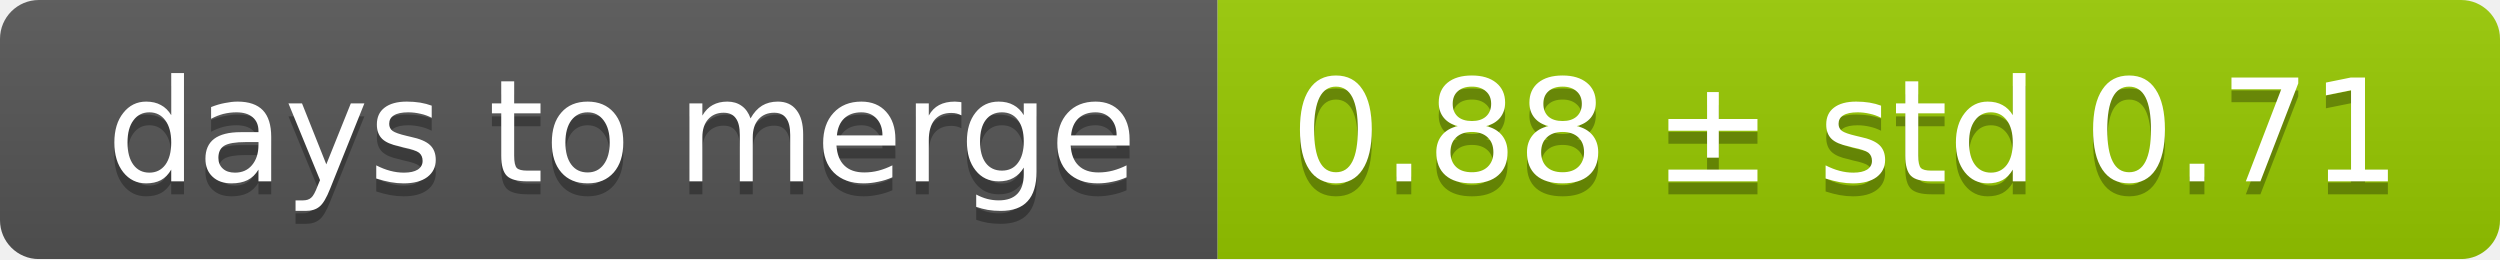
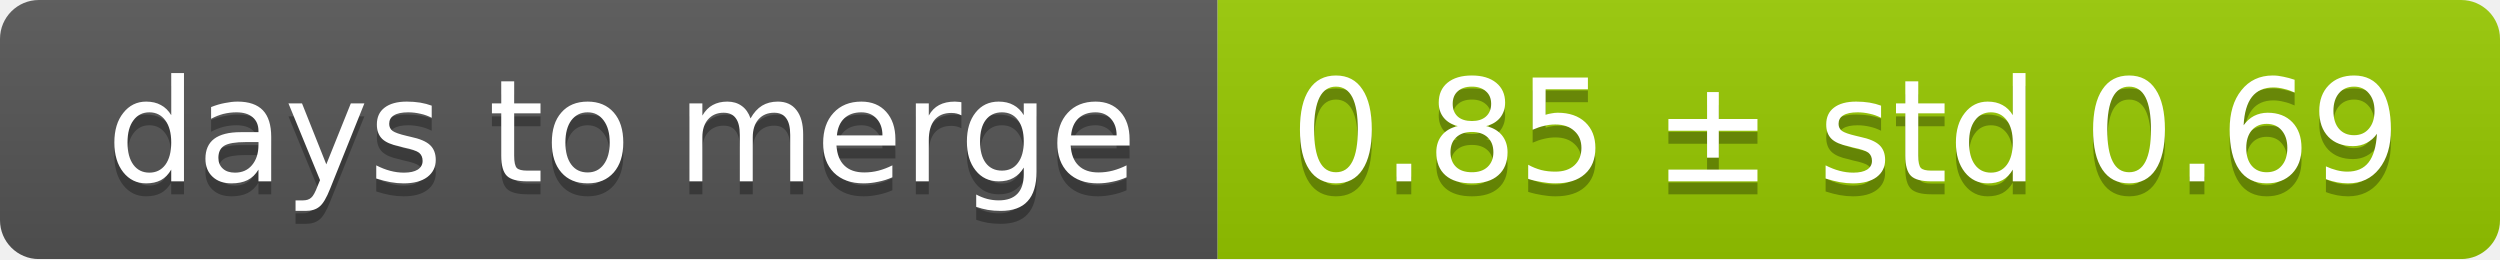
<svg xmlns="http://www.w3.org/2000/svg" width="193" height="20">
  <linearGradient id="smooth" x2="0" y2="100%">
    <stop offset="0" stop-color="#bbb" stop-opacity=".1" />
    <stop offset="1" stop-opacity=".1" />
  </linearGradient>
  <mask id="round">
    <rect width="193" height="20" rx="3" fill="#fff" />
  </mask>
  <g mask="url(#round)">
    <rect width="94" height="20" fill="#555" />
    <rect x="94" width="99" height="20" fill="#97ca00" />
    <rect width="193" height="20" fill="url(#smooth)" />
  </g>
  <g fill="#fff" text-anchor="middle" font-family="DejaVu Sans,Verdana,Geneva,sans-serif" font-size="11">
    <text x="48" y="15" fill="#010101" fill-opacity=".3">days to merge</text>
    <text x="48" y="14">days to merge</text>
-     <text x="142.5" y="15" fill="#010101" fill-opacity=".3">0.88 ± std 0.71</text>
-     <text x="142.5" y="14">0.88 ± std 0.71</text>
+     <text x="142.5" y="15" fill="#010101" fill-opacity=".3">0.85 ± std 0.69</text>
+     <text x="142.5" y="14">0.85 ± std 0.69</text>
  </g>
</svg>
